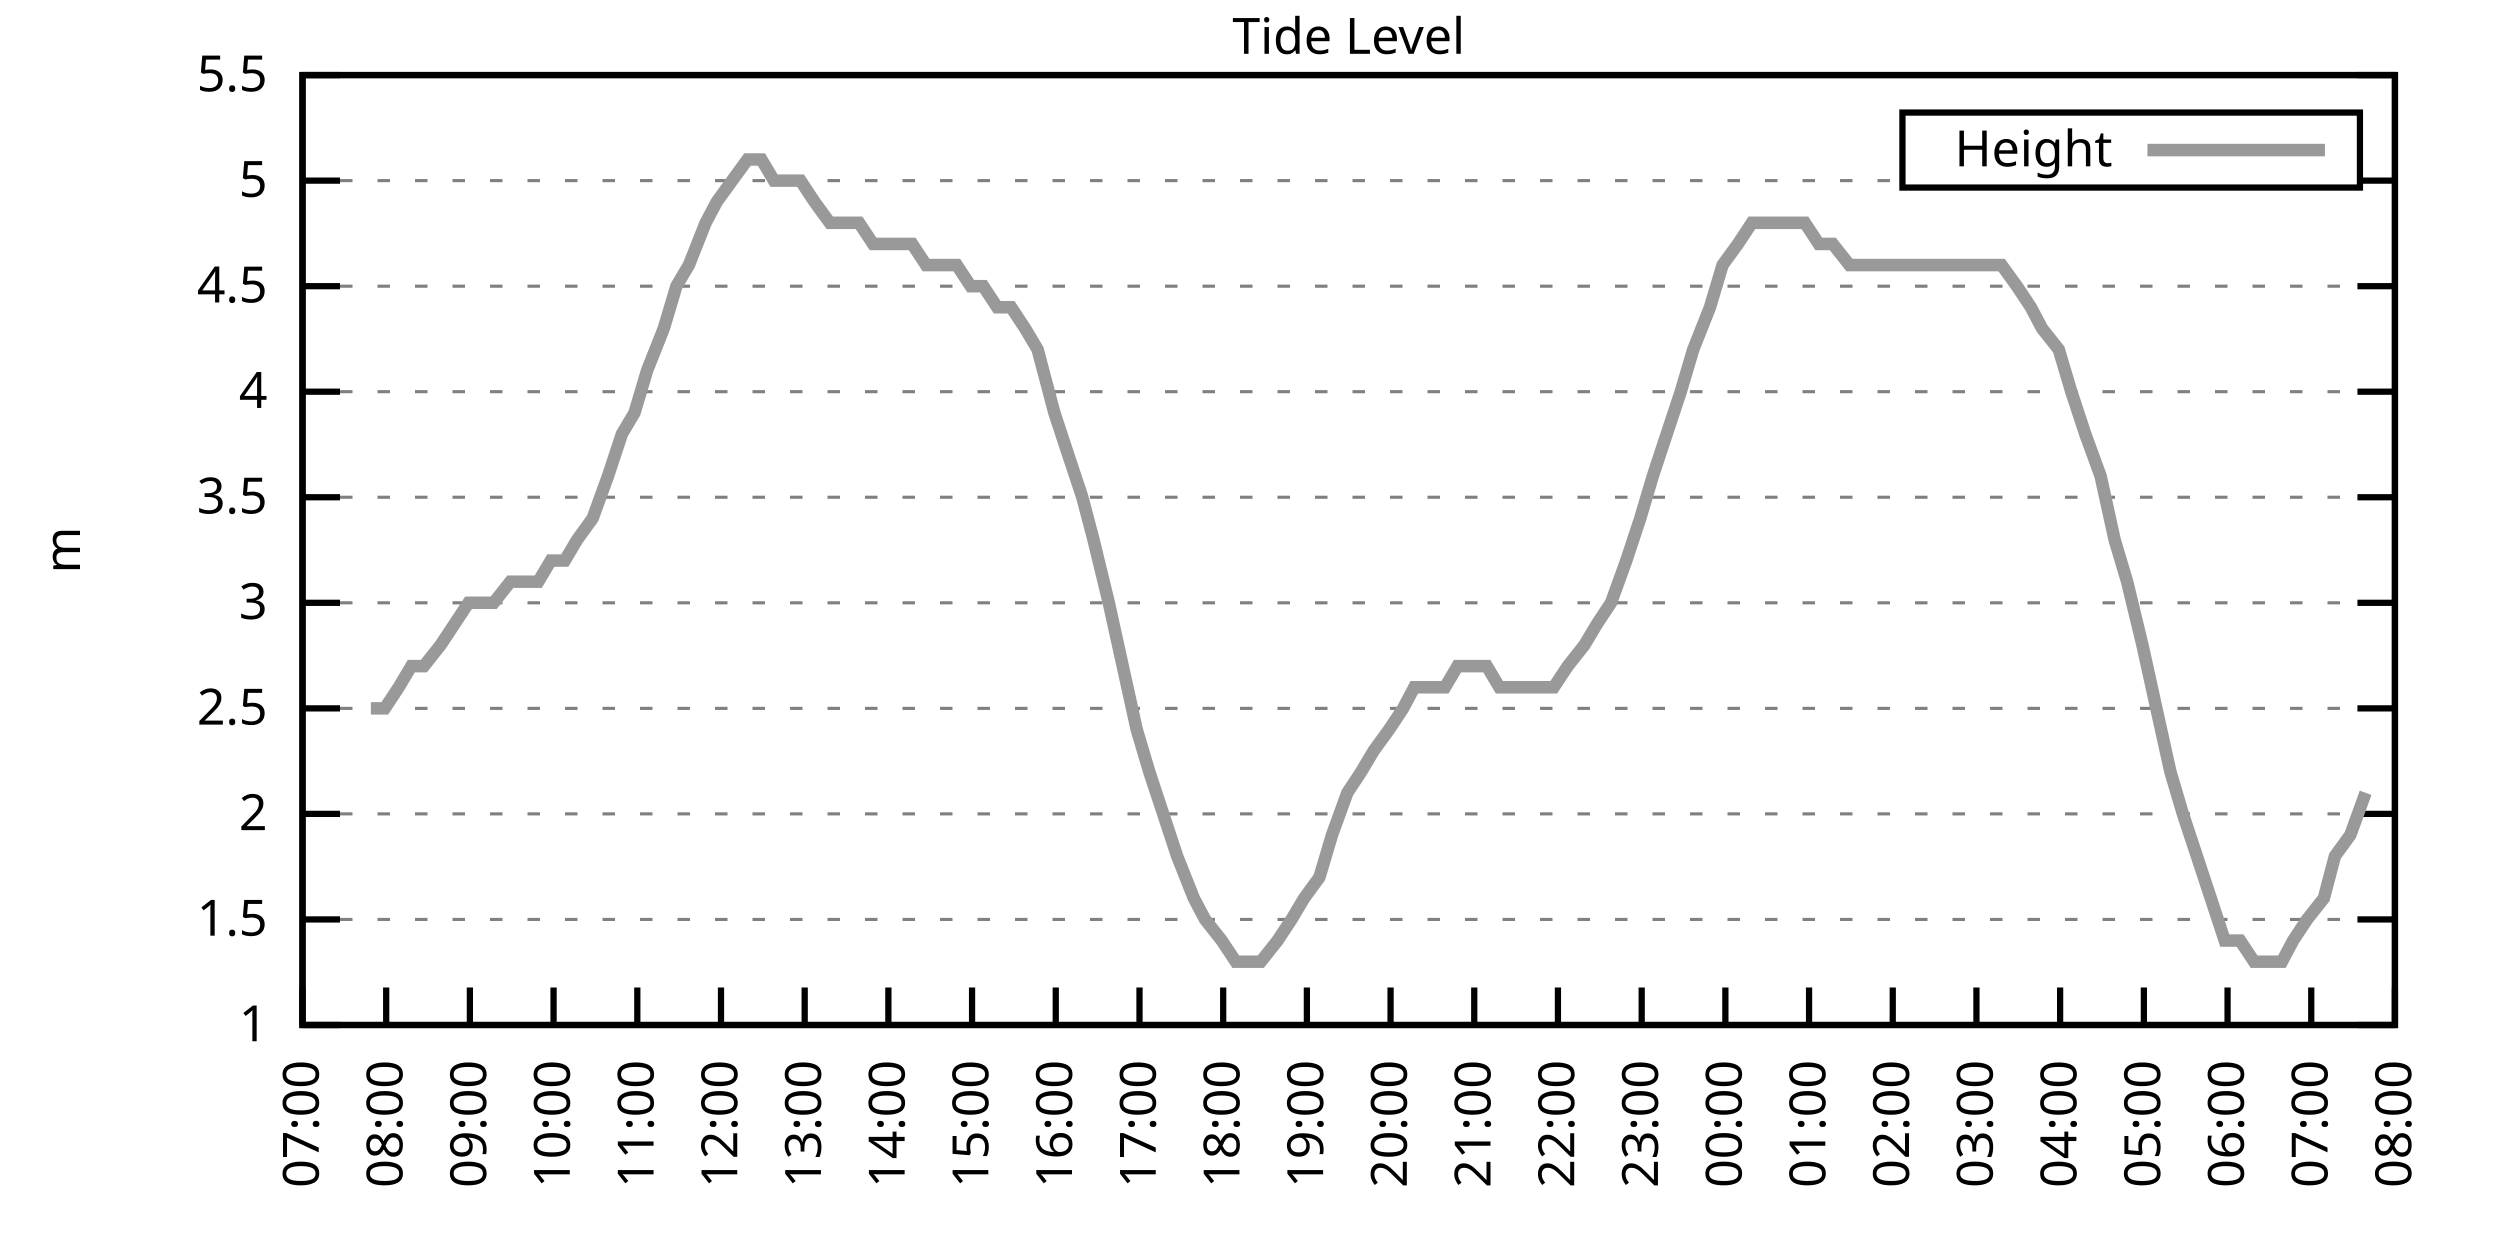
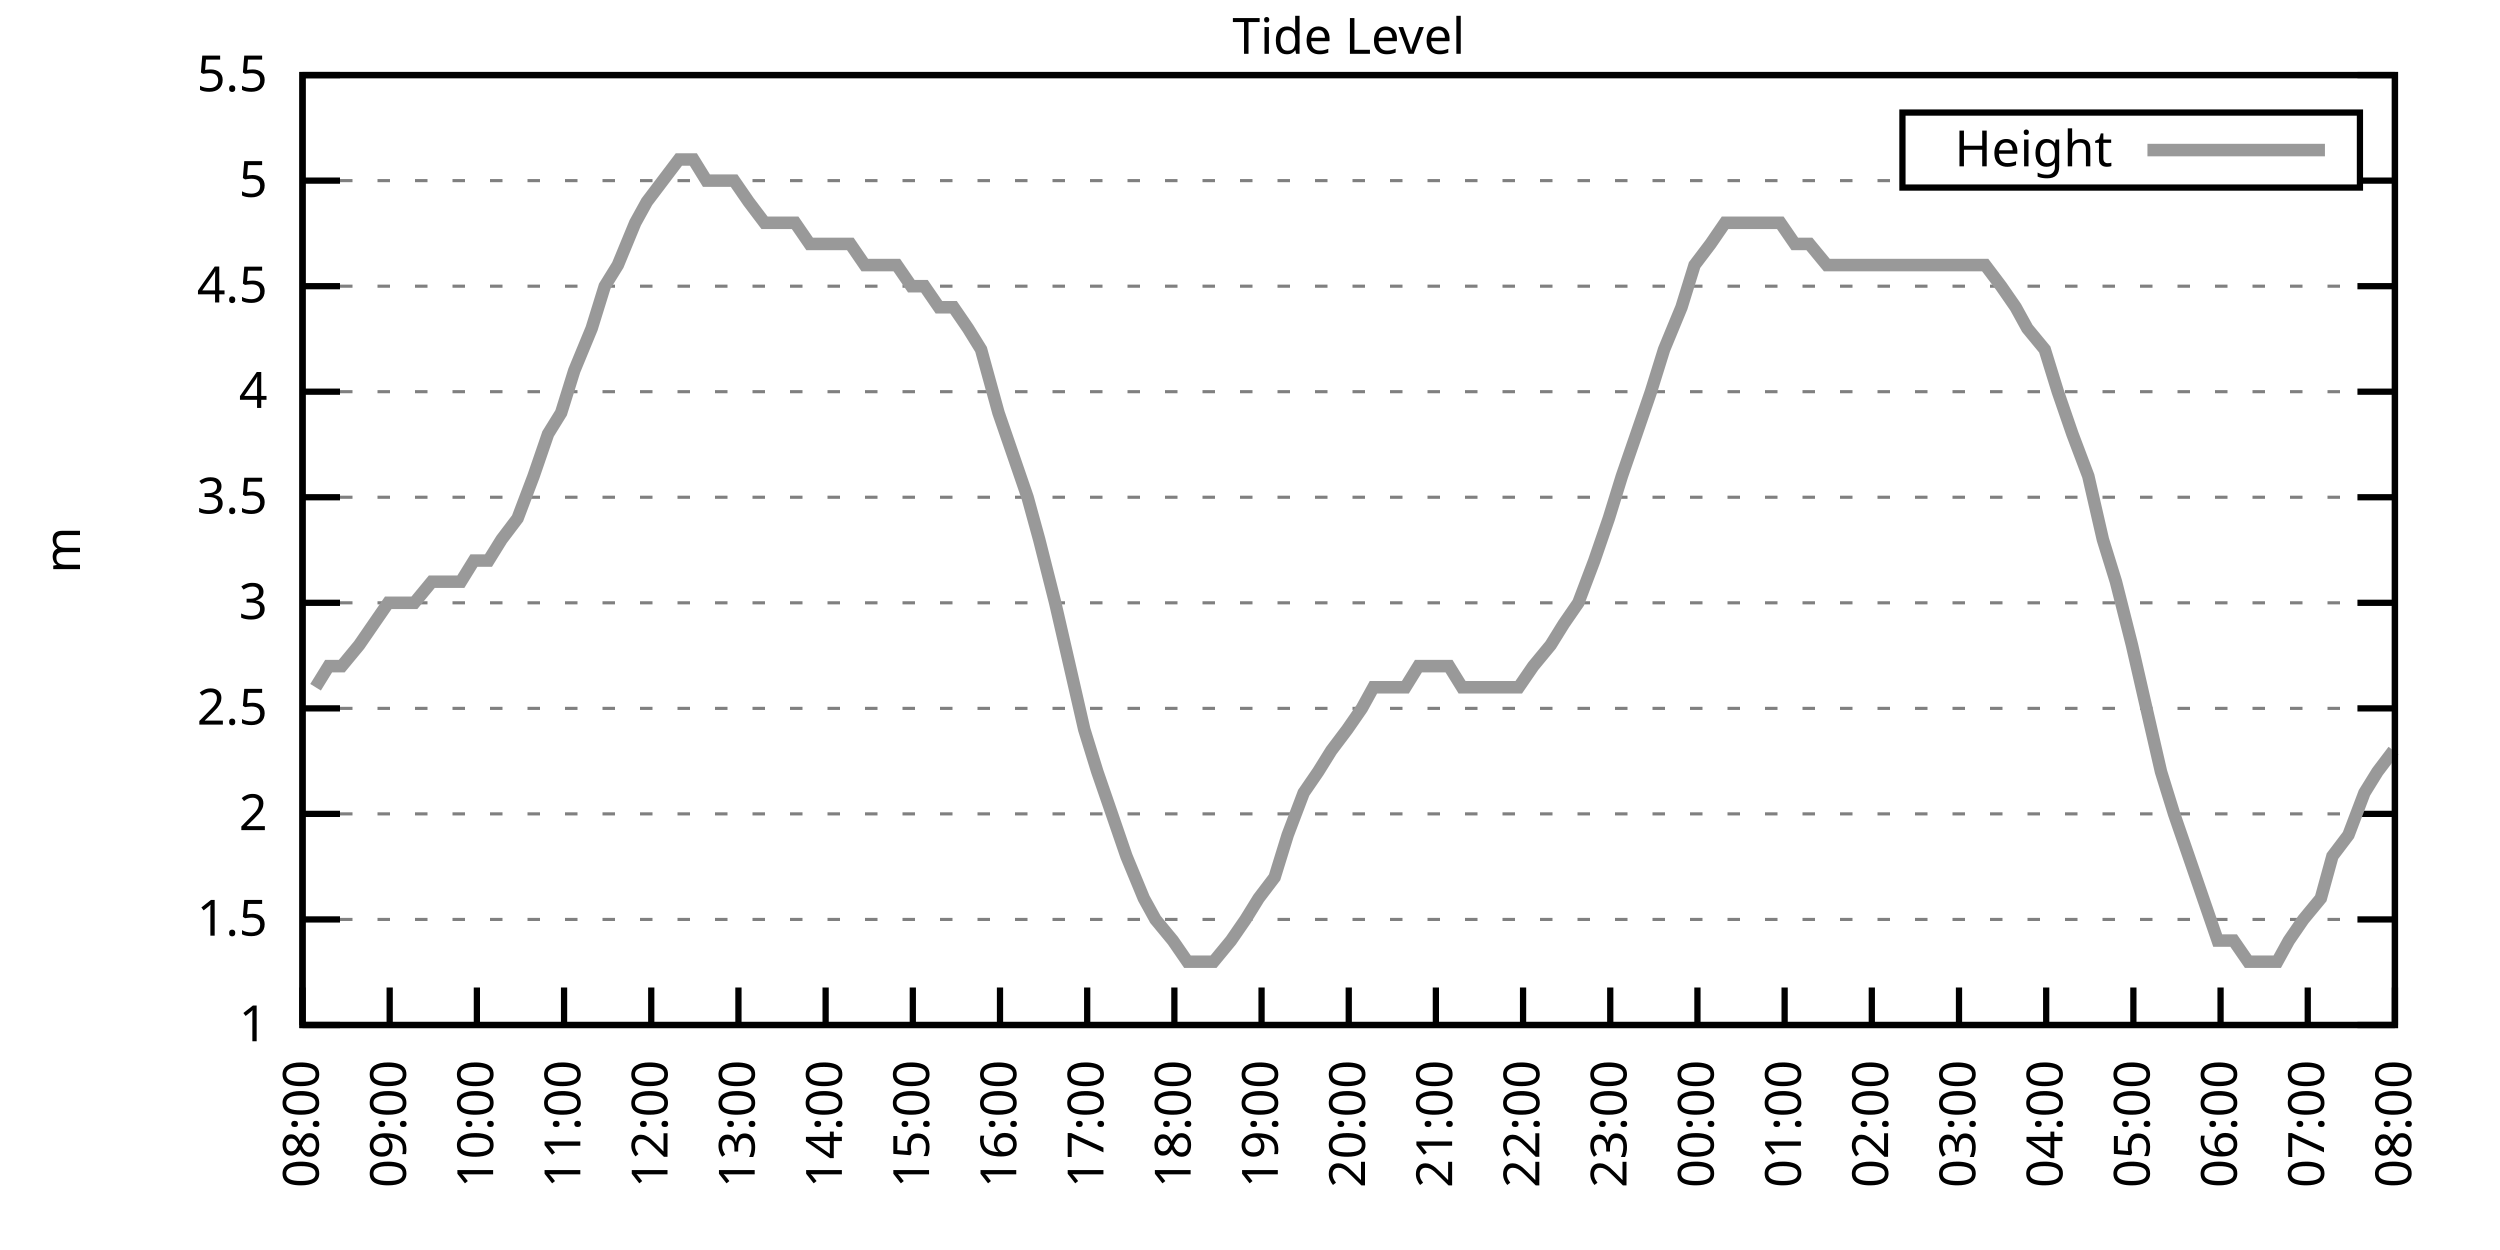
<svg xmlns="http://www.w3.org/2000/svg" xmlns:xlink="http://www.w3.org/1999/xlink" width="400" height="200" viewBox="0 0 400 200">
  <g id="gnuplot_canvas">
    <rect x="0" y="0" width="400" height="200" fill="none" />
    <defs>
      <circle id="gpDot" r="0.5" stroke-width="0.5" stroke="currentColor" />
      <path id="gpPt0" stroke-width="0.333" stroke="currentColor" d="M-1,0 h2 M0,-1 v2" />
      <path id="gpPt1" stroke-width="0.333" stroke="currentColor" d="M-1,-1 L1,1 M1,-1 L-1,1" />
      <path id="gpPt2" stroke-width="0.333" stroke="currentColor" d="M-1,0 L1,0 M0,-1 L0,1 M-1,-1 L1,1 M-1,1 L1,-1" />
      <rect id="gpPt3" stroke-width="0.333" stroke="currentColor" x="-1" y="-1" width="2" height="2" />
      <rect id="gpPt4" stroke-width="0.333" stroke="currentColor" fill="currentColor" x="-1" y="-1" width="2" height="2" />
      <circle id="gpPt5" stroke-width="0.333" stroke="currentColor" cx="0" cy="0" r="1" />
      <use xlink:href="#gpPt5" id="gpPt6" fill="currentColor" stroke="none" />
      <path id="gpPt7" stroke-width="0.333" stroke="currentColor" d="M0,-1.33 L-1.33,0.67 L1.33,0.67 z" />
      <use xlink:href="#gpPt7" id="gpPt8" fill="currentColor" stroke="none" />
      <use xlink:href="#gpPt7" id="gpPt9" stroke="currentColor" transform="rotate(180)" />
      <use xlink:href="#gpPt9" id="gpPt10" fill="currentColor" stroke="none" />
      <use xlink:href="#gpPt3" id="gpPt11" stroke="currentColor" transform="rotate(45)" />
      <use xlink:href="#gpPt11" id="gpPt12" fill="currentColor" stroke="none" />
      <path id="gpPt13" stroke-width="0.333" stroke="currentColor" d="M0,1.330 L1.265,0.411 L0.782,-1.067 L-0.782,-1.076 L-1.265,0.411 z" />
      <use xlink:href="#gpPt13" id="gpPt14" fill="currentColor" stroke="none" />
      <filter id="textbox" filterUnits="objectBoundingBox" x="0" y="0" height="1" width="1">
        <feFlood flood-color="white" flood-opacity="1" result="bgnd" />
        <feComposite in="SourceGraphic" in2="bgnd" operator="atop" />
      </filter>
      <filter id="greybox" filterUnits="objectBoundingBox" x="0" y="0" height="1" width="1">
        <feFlood flood-color="lightgrey" flood-opacity="1" result="grey" />
        <feComposite in="SourceGraphic" in2="grey" operator="atop" />
      </filter>
    </defs>
    <g fill="none" color="white" stroke="currentColor" stroke-width="1.00" stroke-linecap="butt" stroke-linejoin="miter">
</g>
    <g fill="none" color="black" stroke="currentColor" stroke-width="1.00" stroke-linecap="butt" stroke-linejoin="miter">
      <g stroke="none" shape-rendering="crispEdges">
        <polygon fill="rgb(255, 255, 255)" points="48.40,164.00 383.18,164.00 383.18,12.02 48.40,12.02 " />
      </g>
    </g>
    <g fill="none" color="black" stroke="currentColor" stroke-width="1.00" stroke-linecap="butt" stroke-linejoin="miter">
</g>
    <g fill="none" color="black" stroke="black" stroke-width="0.50" stroke-linecap="butt" stroke-linejoin="miter">
</g>
    <g fill="none" color="gray" stroke="currentColor" stroke-width="0.50" stroke-linecap="butt" stroke-linejoin="miter">
      <path stroke="gray" stroke-dasharray="2,4" class="gridline" d="M48.40,164.00 L383.19,164.00  " />
    </g>
    <g fill="none" color="gray" stroke="gray" stroke-width="1.00" stroke-linecap="butt" stroke-linejoin="miter">
</g>
    <g fill="none" color="black" stroke="currentColor" stroke-width="1.00" stroke-linecap="butt" stroke-linejoin="miter">
      <path stroke="black" d="M48.40,164.00 L54.40,164.00 M383.19,164.00 L377.19,164.00  " />
      <g transform="translate(42.80,166.60)" stroke="none" fill="black" font-family="Sans" font-size="8.00" text-anchor="end">
        <text>
          <tspan font-family="Sans"> 1</tspan>
        </text>
      </g>
    </g>
    <g fill="none" color="black" stroke="currentColor" stroke-width="1.00" stroke-linecap="butt" stroke-linejoin="miter">
</g>
    <g fill="none" color="black" stroke="black" stroke-width="0.50" stroke-linecap="butt" stroke-linejoin="miter">
</g>
    <g fill="none" color="gray" stroke="currentColor" stroke-width="0.50" stroke-linecap="butt" stroke-linejoin="miter">
      <path stroke="gray" stroke-dasharray="2,4" class="gridline" d="M48.40,147.11 L383.19,147.11  " />
    </g>
    <g fill="none" color="gray" stroke="gray" stroke-width="1.00" stroke-linecap="butt" stroke-linejoin="miter">
</g>
    <g fill="none" color="black" stroke="currentColor" stroke-width="1.00" stroke-linecap="butt" stroke-linejoin="miter">
      <path stroke="black" d="M48.40,147.11 L54.40,147.11 M383.19,147.11 L377.19,147.11  " />
      <g transform="translate(42.80,149.71)" stroke="none" fill="black" font-family="Sans" font-size="8.00" text-anchor="end">
        <text>
          <tspan font-family="Sans"> 1.5</tspan>
        </text>
      </g>
    </g>
    <g fill="none" color="black" stroke="currentColor" stroke-width="1.00" stroke-linecap="butt" stroke-linejoin="miter">
</g>
    <g fill="none" color="black" stroke="black" stroke-width="0.50" stroke-linecap="butt" stroke-linejoin="miter">
</g>
    <g fill="none" color="gray" stroke="currentColor" stroke-width="0.50" stroke-linecap="butt" stroke-linejoin="miter">
      <path stroke="gray" stroke-dasharray="2,4" class="gridline" d="M48.40,130.22 L383.19,130.22  " />
    </g>
    <g fill="none" color="gray" stroke="gray" stroke-width="1.00" stroke-linecap="butt" stroke-linejoin="miter">
</g>
    <g fill="none" color="black" stroke="currentColor" stroke-width="1.00" stroke-linecap="butt" stroke-linejoin="miter">
      <path stroke="black" d="M48.40,130.22 L54.40,130.22 M383.19,130.22 L377.19,130.22  " />
      <g transform="translate(42.80,132.82)" stroke="none" fill="black" font-family="Sans" font-size="8.00" text-anchor="end">
        <text>
          <tspan font-family="Sans"> 2</tspan>
        </text>
      </g>
    </g>
    <g fill="none" color="black" stroke="currentColor" stroke-width="1.00" stroke-linecap="butt" stroke-linejoin="miter">
</g>
    <g fill="none" color="black" stroke="black" stroke-width="0.50" stroke-linecap="butt" stroke-linejoin="miter">
</g>
    <g fill="none" color="gray" stroke="currentColor" stroke-width="0.50" stroke-linecap="butt" stroke-linejoin="miter">
      <path stroke="gray" stroke-dasharray="2,4" class="gridline" d="M48.40,113.34 L383.19,113.34  " />
    </g>
    <g fill="none" color="gray" stroke="gray" stroke-width="1.00" stroke-linecap="butt" stroke-linejoin="miter">
</g>
    <g fill="none" color="black" stroke="currentColor" stroke-width="1.00" stroke-linecap="butt" stroke-linejoin="miter">
      <path stroke="black" d="M48.40,113.34 L54.40,113.34 M383.19,113.34 L377.19,113.34  " />
      <g transform="translate(42.80,115.94)" stroke="none" fill="black" font-family="Sans" font-size="8.00" text-anchor="end">
        <text>
          <tspan font-family="Sans"> 2.5</tspan>
        </text>
      </g>
    </g>
    <g fill="none" color="black" stroke="currentColor" stroke-width="1.00" stroke-linecap="butt" stroke-linejoin="miter">
</g>
    <g fill="none" color="black" stroke="black" stroke-width="0.50" stroke-linecap="butt" stroke-linejoin="miter">
</g>
    <g fill="none" color="gray" stroke="currentColor" stroke-width="0.50" stroke-linecap="butt" stroke-linejoin="miter">
      <path stroke="gray" stroke-dasharray="2,4" class="gridline" d="M48.40,96.45 L383.19,96.45  " />
    </g>
    <g fill="none" color="gray" stroke="gray" stroke-width="1.00" stroke-linecap="butt" stroke-linejoin="miter">
</g>
    <g fill="none" color="black" stroke="currentColor" stroke-width="1.00" stroke-linecap="butt" stroke-linejoin="miter">
      <path stroke="black" d="M48.40,96.45 L54.40,96.45 M383.19,96.45 L377.19,96.45  " />
      <g transform="translate(42.80,99.05)" stroke="none" fill="black" font-family="Sans" font-size="8.00" text-anchor="end">
        <text>
          <tspan font-family="Sans"> 3</tspan>
        </text>
      </g>
    </g>
    <g fill="none" color="black" stroke="currentColor" stroke-width="1.00" stroke-linecap="butt" stroke-linejoin="miter">
</g>
    <g fill="none" color="black" stroke="black" stroke-width="0.50" stroke-linecap="butt" stroke-linejoin="miter">
</g>
    <g fill="none" color="gray" stroke="currentColor" stroke-width="0.50" stroke-linecap="butt" stroke-linejoin="miter">
      <path stroke="gray" stroke-dasharray="2,4" class="gridline" d="M48.40,79.56 L383.19,79.56  " />
    </g>
    <g fill="none" color="gray" stroke="gray" stroke-width="1.00" stroke-linecap="butt" stroke-linejoin="miter">
</g>
    <g fill="none" color="black" stroke="currentColor" stroke-width="1.00" stroke-linecap="butt" stroke-linejoin="miter">
      <path stroke="black" d="M48.40,79.56 L54.40,79.56 M383.19,79.56 L377.19,79.56  " />
      <g transform="translate(42.80,82.16)" stroke="none" fill="black" font-family="Sans" font-size="8.00" text-anchor="end">
        <text>
          <tspan font-family="Sans"> 3.5</tspan>
        </text>
      </g>
    </g>
    <g fill="none" color="black" stroke="currentColor" stroke-width="1.00" stroke-linecap="butt" stroke-linejoin="miter">
</g>
    <g fill="none" color="black" stroke="black" stroke-width="0.50" stroke-linecap="butt" stroke-linejoin="miter">
</g>
    <g fill="none" color="gray" stroke="currentColor" stroke-width="0.50" stroke-linecap="butt" stroke-linejoin="miter">
      <path stroke="gray" stroke-dasharray="2,4" class="gridline" d="M48.40,62.67 L383.19,62.67  " />
    </g>
    <g fill="none" color="gray" stroke="gray" stroke-width="1.00" stroke-linecap="butt" stroke-linejoin="miter">
</g>
    <g fill="none" color="black" stroke="currentColor" stroke-width="1.00" stroke-linecap="butt" stroke-linejoin="miter">
      <path stroke="black" d="M48.40,62.67 L54.40,62.67 M383.19,62.67 L377.19,62.67  " />
      <g transform="translate(42.80,65.27)" stroke="none" fill="black" font-family="Sans" font-size="8.00" text-anchor="end">
        <text>
          <tspan font-family="Sans"> 4</tspan>
        </text>
      </g>
    </g>
    <g fill="none" color="black" stroke="currentColor" stroke-width="1.00" stroke-linecap="butt" stroke-linejoin="miter">
</g>
    <g fill="none" color="black" stroke="black" stroke-width="0.50" stroke-linecap="butt" stroke-linejoin="miter">
</g>
    <g fill="none" color="gray" stroke="currentColor" stroke-width="0.50" stroke-linecap="butt" stroke-linejoin="miter">
      <path stroke="gray" stroke-dasharray="2,4" class="gridline" d="M48.40,45.79 L383.19,45.79  " />
    </g>
    <g fill="none" color="gray" stroke="gray" stroke-width="1.00" stroke-linecap="butt" stroke-linejoin="miter">
</g>
    <g fill="none" color="black" stroke="currentColor" stroke-width="1.00" stroke-linecap="butt" stroke-linejoin="miter">
      <path stroke="black" d="M48.40,45.79 L54.40,45.79 M383.19,45.79 L377.19,45.79  " />
      <g transform="translate(42.80,48.39)" stroke="none" fill="black" font-family="Sans" font-size="8.00" text-anchor="end">
        <text>
          <tspan font-family="Sans"> 4.5</tspan>
        </text>
      </g>
    </g>
    <g fill="none" color="black" stroke="currentColor" stroke-width="1.00" stroke-linecap="butt" stroke-linejoin="miter">
</g>
    <g fill="none" color="black" stroke="black" stroke-width="0.50" stroke-linecap="butt" stroke-linejoin="miter">
</g>
    <g fill="none" color="gray" stroke="currentColor" stroke-width="0.50" stroke-linecap="butt" stroke-linejoin="miter">
      <path stroke="gray" stroke-dasharray="2,4" class="gridline" d="M48.40,28.90 L304.39,28.90 M377.59,28.90 L383.19,28.90  " />
    </g>
    <g fill="none" color="gray" stroke="gray" stroke-width="1.00" stroke-linecap="butt" stroke-linejoin="miter">
</g>
    <g fill="none" color="black" stroke="currentColor" stroke-width="1.00" stroke-linecap="butt" stroke-linejoin="miter">
      <path stroke="black" d="M48.40,28.90 L54.40,28.90 M383.19,28.90 L377.19,28.90  " />
      <g transform="translate(42.80,31.50)" stroke="none" fill="black" font-family="Sans" font-size="8.00" text-anchor="end">
        <text>
          <tspan font-family="Sans"> 5</tspan>
        </text>
      </g>
    </g>
    <g fill="none" color="black" stroke="currentColor" stroke-width="1.00" stroke-linecap="butt" stroke-linejoin="miter">
</g>
    <g fill="none" color="black" stroke="black" stroke-width="0.50" stroke-linecap="butt" stroke-linejoin="miter">
</g>
    <g fill="none" color="gray" stroke="currentColor" stroke-width="0.50" stroke-linecap="butt" stroke-linejoin="miter">
      <path stroke="gray" stroke-dasharray="2,4" class="gridline" d="M48.40,12.01 L383.19,12.01  " />
    </g>
    <g fill="none" color="gray" stroke="gray" stroke-width="1.00" stroke-linecap="butt" stroke-linejoin="miter">
</g>
    <g fill="none" color="black" stroke="currentColor" stroke-width="1.00" stroke-linecap="butt" stroke-linejoin="miter">
      <path stroke="black" d="M48.40,12.01 L54.40,12.01 M383.19,12.01 L377.19,12.01  " />
      <g transform="translate(42.80,14.61)" stroke="none" fill="black" font-family="Sans" font-size="8.00" text-anchor="end">
        <text>
          <tspan font-family="Sans"> 5.5</tspan>
        </text>
      </g>
    </g>
    <g fill="none" color="black" stroke="currentColor" stroke-width="1.00" stroke-linecap="butt" stroke-linejoin="miter">
      <path stroke="black" d="M48.40,164.00 L48.40,158.00  " />
      <g transform="translate(51.00,169.60) rotate(270.00)" stroke="none" fill="black" font-family="Sans" font-size="8.00" text-anchor="end">
        <text>
-           <tspan font-family="Sans">07:00</tspan>
-         </text>
-       </g>
-     </g>
-     <g fill="none" color="black" stroke="currentColor" stroke-width="1.00" stroke-linecap="butt" stroke-linejoin="miter">
-       <path stroke="black" d="M61.79,164.00 L61.79,158.00  " />
-       <g transform="translate(64.39,169.60) rotate(270.00)" stroke="none" fill="black" font-family="Sans" font-size="8.00" text-anchor="end">
-         <text>
          <tspan font-family="Sans">08:00</tspan>
        </text>
      </g>
    </g>
    <g fill="none" color="black" stroke="currentColor" stroke-width="1.00" stroke-linecap="butt" stroke-linejoin="miter">
-       <path stroke="black" d="M75.18,164.00 L75.18,158.00  " />
-       <g transform="translate(77.78,169.60) rotate(270.00)" stroke="none" fill="black" font-family="Sans" font-size="8.00" text-anchor="end">
+       <path stroke="black" d="M62.35,164.00 L62.35,158.00  " />
+       <g transform="translate(64.95,169.60) rotate(270.00)" stroke="none" fill="black" font-family="Sans" font-size="8.00" text-anchor="end">
        <text>
          <tspan font-family="Sans">09:00</tspan>
        </text>
      </g>
    </g>
    <g fill="none" color="black" stroke="currentColor" stroke-width="1.00" stroke-linecap="butt" stroke-linejoin="miter">
-       <path stroke="black" d="M88.57,164.00 L88.57,158.00  " />
-       <g transform="translate(91.17,169.60) rotate(270.00)" stroke="none" fill="black" font-family="Sans" font-size="8.00" text-anchor="end">
+       <path stroke="black" d="M76.30,164.00 L76.30,158.00  " />
+       <g transform="translate(78.90,169.60) rotate(270.00)" stroke="none" fill="black" font-family="Sans" font-size="8.00" text-anchor="end">
        <text>
          <tspan font-family="Sans">10:00</tspan>
        </text>
      </g>
    </g>
    <g fill="none" color="black" stroke="currentColor" stroke-width="1.00" stroke-linecap="butt" stroke-linejoin="miter">
-       <path stroke="black" d="M101.97,164.00 L101.97,158.00  " />
-       <g transform="translate(104.57,169.60) rotate(270.00)" stroke="none" fill="black" font-family="Sans" font-size="8.00" text-anchor="end">
+       <path stroke="black" d="M90.25,164.00 L90.25,158.00  " />
+       <g transform="translate(92.85,169.60) rotate(270.00)" stroke="none" fill="black" font-family="Sans" font-size="8.00" text-anchor="end">
        <text>
          <tspan font-family="Sans">11:00</tspan>
        </text>
      </g>
    </g>
    <g fill="none" color="black" stroke="currentColor" stroke-width="1.00" stroke-linecap="butt" stroke-linejoin="miter">
-       <path stroke="black" d="M115.36,164.00 L115.36,158.00  " />
-       <g transform="translate(117.96,169.60) rotate(270.00)" stroke="none" fill="black" font-family="Sans" font-size="8.00" text-anchor="end">
+       <path stroke="black" d="M104.20,164.00 L104.20,158.00  " />
+       <g transform="translate(106.80,169.60) rotate(270.00)" stroke="none" fill="black" font-family="Sans" font-size="8.00" text-anchor="end">
        <text>
          <tspan font-family="Sans">12:00</tspan>
        </text>
      </g>
    </g>
    <g fill="none" color="black" stroke="currentColor" stroke-width="1.00" stroke-linecap="butt" stroke-linejoin="miter">
-       <path stroke="black" d="M128.75,164.00 L128.75,158.00  " />
-       <g transform="translate(131.35,169.60) rotate(270.00)" stroke="none" fill="black" font-family="Sans" font-size="8.00" text-anchor="end">
+       <path stroke="black" d="M118.15,164.00 L118.15,158.00  " />
+       <g transform="translate(120.75,169.60) rotate(270.00)" stroke="none" fill="black" font-family="Sans" font-size="8.00" text-anchor="end">
        <text>
          <tspan font-family="Sans">13:00</tspan>
        </text>
      </g>
    </g>
    <g fill="none" color="black" stroke="currentColor" stroke-width="1.00" stroke-linecap="butt" stroke-linejoin="miter">
-       <path stroke="black" d="M142.14,164.00 L142.14,158.00  " />
-       <g transform="translate(144.74,169.60) rotate(270.00)" stroke="none" fill="black" font-family="Sans" font-size="8.00" text-anchor="end">
+       <path stroke="black" d="M132.10,164.00 L132.10,158.00  " />
+       <g transform="translate(134.70,169.60) rotate(270.00)" stroke="none" fill="black" font-family="Sans" font-size="8.00" text-anchor="end">
        <text>
          <tspan font-family="Sans">14:00</tspan>
        </text>
      </g>
    </g>
    <g fill="none" color="black" stroke="currentColor" stroke-width="1.00" stroke-linecap="butt" stroke-linejoin="miter">
-       <path stroke="black" d="M155.53,164.00 L155.53,158.00  " />
-       <g transform="translate(158.13,169.60) rotate(270.00)" stroke="none" fill="black" font-family="Sans" font-size="8.00" text-anchor="end">
+       <path stroke="black" d="M146.05,164.00 L146.05,158.00  " />
+       <g transform="translate(148.65,169.60) rotate(270.00)" stroke="none" fill="black" font-family="Sans" font-size="8.00" text-anchor="end">
        <text>
          <tspan font-family="Sans">15:00</tspan>
        </text>
      </g>
    </g>
    <g fill="none" color="black" stroke="currentColor" stroke-width="1.00" stroke-linecap="butt" stroke-linejoin="miter">
-       <path stroke="black" d="M168.92,164.00 L168.92,158.00  " />
-       <g transform="translate(171.52,169.60) rotate(270.00)" stroke="none" fill="black" font-family="Sans" font-size="8.00" text-anchor="end">
+       <path stroke="black" d="M160.00,164.00 L160.00,158.00  " />
+       <g transform="translate(162.60,169.60) rotate(270.00)" stroke="none" fill="black" font-family="Sans" font-size="8.00" text-anchor="end">
        <text>
          <tspan font-family="Sans">16:00</tspan>
        </text>
      </g>
    </g>
    <g fill="none" color="black" stroke="currentColor" stroke-width="1.00" stroke-linecap="butt" stroke-linejoin="miter">
-       <path stroke="black" d="M182.32,164.00 L182.32,158.00  " />
-       <g transform="translate(184.92,169.60) rotate(270.00)" stroke="none" fill="black" font-family="Sans" font-size="8.00" text-anchor="end">
+       <path stroke="black" d="M173.95,164.00 L173.95,158.00  " />
+       <g transform="translate(176.55,169.60) rotate(270.00)" stroke="none" fill="black" font-family="Sans" font-size="8.00" text-anchor="end">
        <text>
          <tspan font-family="Sans">17:00</tspan>
        </text>
      </g>
    </g>
    <g fill="none" color="black" stroke="currentColor" stroke-width="1.00" stroke-linecap="butt" stroke-linejoin="miter">
-       <path stroke="black" d="M195.71,164.00 L195.71,158.00  " />
-       <g transform="translate(198.31,169.60) rotate(270.00)" stroke="none" fill="black" font-family="Sans" font-size="8.00" text-anchor="end">
+       <path stroke="black" d="M187.90,164.00 L187.90,158.00  " />
+       <g transform="translate(190.50,169.60) rotate(270.00)" stroke="none" fill="black" font-family="Sans" font-size="8.00" text-anchor="end">
        <text>
          <tspan font-family="Sans">18:00</tspan>
        </text>
      </g>
    </g>
    <g fill="none" color="black" stroke="currentColor" stroke-width="1.00" stroke-linecap="butt" stroke-linejoin="miter">
-       <path stroke="black" d="M209.10,164.00 L209.10,158.00  " />
-       <g transform="translate(211.70,169.60) rotate(270.00)" stroke="none" fill="black" font-family="Sans" font-size="8.00" text-anchor="end">
+       <path stroke="black" d="M201.85,164.00 L201.85,158.00  " />
+       <g transform="translate(204.45,169.60) rotate(270.00)" stroke="none" fill="black" font-family="Sans" font-size="8.00" text-anchor="end">
        <text>
          <tspan font-family="Sans">19:00</tspan>
        </text>
      </g>
    </g>
    <g fill="none" color="black" stroke="currentColor" stroke-width="1.00" stroke-linecap="butt" stroke-linejoin="miter">
-       <path stroke="black" d="M222.49,164.00 L222.49,158.00  " />
-       <g transform="translate(225.09,169.60) rotate(270.00)" stroke="none" fill="black" font-family="Sans" font-size="8.00" text-anchor="end">
+       <path stroke="black" d="M215.80,164.00 L215.80,158.00  " />
+       <g transform="translate(218.40,169.60) rotate(270.00)" stroke="none" fill="black" font-family="Sans" font-size="8.00" text-anchor="end">
        <text>
          <tspan font-family="Sans">20:00</tspan>
        </text>
      </g>
    </g>
    <g fill="none" color="black" stroke="currentColor" stroke-width="1.00" stroke-linecap="butt" stroke-linejoin="miter">
-       <path stroke="black" d="M235.88,164.00 L235.88,158.00  " />
-       <g transform="translate(238.48,169.60) rotate(270.00)" stroke="none" fill="black" font-family="Sans" font-size="8.00" text-anchor="end">
+       <path stroke="black" d="M229.74,164.00 L229.74,158.00  " />
+       <g transform="translate(232.34,169.60) rotate(270.00)" stroke="none" fill="black" font-family="Sans" font-size="8.00" text-anchor="end">
        <text>
          <tspan font-family="Sans">21:00</tspan>
        </text>
      </g>
    </g>
    <g fill="none" color="black" stroke="currentColor" stroke-width="1.00" stroke-linecap="butt" stroke-linejoin="miter">
-       <path stroke="black" d="M249.27,164.00 L249.27,158.00  " />
-       <g transform="translate(251.87,169.60) rotate(270.00)" stroke="none" fill="black" font-family="Sans" font-size="8.00" text-anchor="end">
+       <path stroke="black" d="M243.69,164.00 L243.69,158.00  " />
+       <g transform="translate(246.29,169.60) rotate(270.00)" stroke="none" fill="black" font-family="Sans" font-size="8.00" text-anchor="end">
        <text>
          <tspan font-family="Sans">22:00</tspan>
        </text>
      </g>
    </g>
    <g fill="none" color="black" stroke="currentColor" stroke-width="1.00" stroke-linecap="butt" stroke-linejoin="miter">
-       <path stroke="black" d="M262.67,164.00 L262.67,158.00  " />
-       <g transform="translate(265.27,169.60) rotate(270.00)" stroke="none" fill="black" font-family="Sans" font-size="8.00" text-anchor="end">
+       <path stroke="black" d="M257.64,164.00 L257.64,158.00  " />
+       <g transform="translate(260.24,169.60) rotate(270.00)" stroke="none" fill="black" font-family="Sans" font-size="8.00" text-anchor="end">
        <text>
          <tspan font-family="Sans">23:00</tspan>
        </text>
      </g>
    </g>
    <g fill="none" color="black" stroke="currentColor" stroke-width="1.00" stroke-linecap="butt" stroke-linejoin="miter">
-       <path stroke="black" d="M276.06,164.00 L276.06,158.00  " />
-       <g transform="translate(278.66,169.60) rotate(270.00)" stroke="none" fill="black" font-family="Sans" font-size="8.00" text-anchor="end">
+       <path stroke="black" d="M271.59,164.00 L271.59,158.00  " />
+       <g transform="translate(274.19,169.60) rotate(270.00)" stroke="none" fill="black" font-family="Sans" font-size="8.00" text-anchor="end">
        <text>
          <tspan font-family="Sans">00:00</tspan>
        </text>
      </g>
    </g>
    <g fill="none" color="black" stroke="currentColor" stroke-width="1.00" stroke-linecap="butt" stroke-linejoin="miter">
-       <path stroke="black" d="M289.45,164.00 L289.45,158.00  " />
-       <g transform="translate(292.05,169.60) rotate(270.00)" stroke="none" fill="black" font-family="Sans" font-size="8.00" text-anchor="end">
+       <path stroke="black" d="M285.54,164.00 L285.54,158.00  " />
+       <g transform="translate(288.14,169.60) rotate(270.00)" stroke="none" fill="black" font-family="Sans" font-size="8.00" text-anchor="end">
        <text>
          <tspan font-family="Sans">01:00</tspan>
        </text>
      </g>
    </g>
    <g fill="none" color="black" stroke="currentColor" stroke-width="1.00" stroke-linecap="butt" stroke-linejoin="miter">
-       <path stroke="black" d="M302.84,164.00 L302.84,158.00  " />
-       <g transform="translate(305.44,169.60) rotate(270.00)" stroke="none" fill="black" font-family="Sans" font-size="8.00" text-anchor="end">
+       <path stroke="black" d="M299.49,164.00 L299.49,158.00  " />
+       <g transform="translate(302.09,169.60) rotate(270.00)" stroke="none" fill="black" font-family="Sans" font-size="8.00" text-anchor="end">
        <text>
          <tspan font-family="Sans">02:00</tspan>
        </text>
      </g>
    </g>
    <g fill="none" color="black" stroke="currentColor" stroke-width="1.00" stroke-linecap="butt" stroke-linejoin="miter">
-       <path stroke="black" d="M316.23,164.00 L316.23,158.00  " />
-       <g transform="translate(318.83,169.60) rotate(270.00)" stroke="none" fill="black" font-family="Sans" font-size="8.00" text-anchor="end">
+       <path stroke="black" d="M313.44,164.00 L313.44,158.00  " />
+       <g transform="translate(316.04,169.60) rotate(270.00)" stroke="none" fill="black" font-family="Sans" font-size="8.00" text-anchor="end">
        <text>
          <tspan font-family="Sans">03:00</tspan>
        </text>
      </g>
    </g>
    <g fill="none" color="black" stroke="currentColor" stroke-width="1.00" stroke-linecap="butt" stroke-linejoin="miter">
-       <path stroke="black" d="M329.62,164.00 L329.62,158.00  " />
-       <g transform="translate(332.22,169.60) rotate(270.00)" stroke="none" fill="black" font-family="Sans" font-size="8.00" text-anchor="end">
+       <path stroke="black" d="M327.39,164.00 L327.39,158.00  " />
+       <g transform="translate(329.99,169.60) rotate(270.00)" stroke="none" fill="black" font-family="Sans" font-size="8.00" text-anchor="end">
        <text>
          <tspan font-family="Sans">04:00</tspan>
        </text>
      </g>
    </g>
    <g fill="none" color="black" stroke="currentColor" stroke-width="1.00" stroke-linecap="butt" stroke-linejoin="miter">
-       <path stroke="black" d="M343.02,164.00 L343.02,158.00  " />
-       <g transform="translate(345.62,169.60) rotate(270.00)" stroke="none" fill="black" font-family="Sans" font-size="8.00" text-anchor="end">
+       <path stroke="black" d="M341.34,164.00 L341.34,158.00  " />
+       <g transform="translate(343.94,169.60) rotate(270.00)" stroke="none" fill="black" font-family="Sans" font-size="8.00" text-anchor="end">
        <text>
          <tspan font-family="Sans">05:00</tspan>
        </text>
      </g>
    </g>
    <g fill="none" color="black" stroke="currentColor" stroke-width="1.00" stroke-linecap="butt" stroke-linejoin="miter">
-       <path stroke="black" d="M356.41,164.00 L356.41,158.00  " />
-       <g transform="translate(359.01,169.60) rotate(270.00)" stroke="none" fill="black" font-family="Sans" font-size="8.00" text-anchor="end">
+       <path stroke="black" d="M355.29,164.00 L355.29,158.00  " />
+       <g transform="translate(357.89,169.60) rotate(270.00)" stroke="none" fill="black" font-family="Sans" font-size="8.00" text-anchor="end">
        <text>
          <tspan font-family="Sans">06:00</tspan>
        </text>
      </g>
    </g>
    <g fill="none" color="black" stroke="currentColor" stroke-width="1.00" stroke-linecap="butt" stroke-linejoin="miter">
-       <path stroke="black" d="M369.80,164.00 L369.80,158.00  " />
-       <g transform="translate(372.40,169.60) rotate(270.00)" stroke="none" fill="black" font-family="Sans" font-size="8.00" text-anchor="end">
+       <path stroke="black" d="M369.24,164.00 L369.24,158.00  " />
+       <g transform="translate(371.84,169.60) rotate(270.00)" stroke="none" fill="black" font-family="Sans" font-size="8.00" text-anchor="end">
        <text>
          <tspan font-family="Sans">07:00</tspan>
        </text>
      </g>
    </g>
    <g fill="none" color="black" stroke="currentColor" stroke-width="1.00" stroke-linecap="butt" stroke-linejoin="miter">
      <path stroke="black" d="M383.19,164.00 L383.19,158.00  " />
      <g transform="translate(385.79,169.60) rotate(270.00)" stroke="none" fill="black" font-family="Sans" font-size="8.00" text-anchor="end">
        <text>
          <tspan font-family="Sans">08:00</tspan>
        </text>
      </g>
    </g>
    <g fill="none" color="black" stroke="currentColor" stroke-width="1.00" stroke-linecap="butt" stroke-linejoin="miter">
</g>
    <g fill="none" color="black" stroke="currentColor" stroke-width="1.00" stroke-linecap="butt" stroke-linejoin="miter">
      <path stroke="black" d="M48.40,12.01 L48.40,164.00 L383.19,164.00 L383.19,12.01 L48.40,12.01 Z  " />
    </g>
    <g fill="none" color="black" stroke="currentColor" stroke-width="1.00" stroke-linecap="butt" stroke-linejoin="miter">
</g>
    <g fill="none" color="black" stroke="currentColor" stroke-width="1.00" stroke-linecap="butt" stroke-linejoin="miter">
      <path stroke="black" d="M304.39,30.01 L304.39,18.01 L377.59,18.01 L377.59,30.01 L304.39,30.01 Z  " />
    </g>
    <g id="Tide_level_plot_1">
      <g fill="none" color="white" stroke="black" stroke-width="2.00" stroke-linecap="butt" stroke-linejoin="miter">
</g>
      <g fill="none" color="black" stroke="currentColor" stroke-width="2.00" stroke-linecap="butt" stroke-linejoin="miter">
        <g transform="translate(337.99,26.61)" stroke="none" fill="black" font-family="Sans" font-size="8.00" text-anchor="end">
          <text>
            <tspan font-family="Sans">Height</tspan>
          </text>
        </g>
      </g>
      <g fill="none" color="black" stroke="currentColor" stroke-width="2.00" stroke-linecap="butt" stroke-linejoin="miter">
-         <path stroke="rgb(153, 153, 153)" d="M343.59,24.01 L371.99,24.01 M59.34,113.34 L61.57,113.34 L63.80,109.96 L65.81,106.58 L67.82,106.58 L70.50,103.20   L72.73,99.83 L74.96,96.45 L76.97,96.45 L78.98,96.45 L81.66,93.07 L83.66,93.07 L86.12,93.07 L88.13,89.69   L90.36,89.69 L92.37,86.32 L94.82,82.94 L97.28,76.18 L99.51,69.43 L101.52,66.05 L103.53,59.30 L106.21,52.54   L108.22,45.79 L110.22,42.41 L112.90,35.65 L114.69,32.28 L117.14,28.90 L119.60,25.52 L121.83,25.52 L123.84,28.90   L126.07,28.90 L128.08,28.90 L130.31,32.28 L132.77,35.65 L135.22,35.65 L137.45,35.65 L139.69,39.03 L141.92,39.03   L144.15,39.03 L145.94,39.03 L148.17,42.41 L150.62,42.41 L153.08,42.41 L155.31,45.79 L157.32,45.79 L159.55,49.16   L161.78,49.16 L164.01,52.54 L166.02,55.92 L168.70,66.05 L170.93,72.81 L173.17,79.56 L174.95,86.32 L177.41,96.45   L179.64,106.58 L181.87,116.71 L183.88,123.47 L186.11,130.22 L188.34,136.98 L191.02,143.73 L192.81,147.11 L195.48,150.49   L197.72,153.87 L199.95,153.87 L201.73,153.87 L204.41,150.49 L206.64,147.11 L208.65,143.73 L211.11,140.36 L213.12,133.60   L215.57,126.85 L217.80,123.47 L219.81,120.09 L222.27,116.71 L224.50,113.34 L226.29,109.96 L228.29,109.96 L231.20,109.96   L233.20,106.58 L235.44,106.58 L237.89,106.58 L239.90,109.96 L242.13,109.96 L244.59,109.96 L246.60,109.96 L248.60,109.96   L250.84,106.58 L253.51,103.20 L255.52,99.83 L257.76,96.45 L260.21,89.69 L262.44,82.94 L264.45,76.18 L266.68,69.43   L268.92,62.67 L270.92,55.92 L273.60,49.16 L275.61,42.41 L278.07,39.03 L280.30,35.65 L282.53,35.65 L284.76,35.65   L286.99,35.65 L288.78,35.65 L291.01,39.03 L293.24,39.03 L295.92,42.41 L297.93,42.41 L300.39,42.41 L302.17,42.41   L304.18,42.41 L306.41,42.41 L308.64,42.41 L311.54,42.41 L313.78,42.41 L315.56,42.41 L318.24,42.41 L320.25,42.41   L322.70,45.79 L324.94,49.16 L326.72,52.54 L329.40,55.92 L331.41,62.67 L333.64,69.43 L336.10,76.18 L338.33,86.32   L340.34,93.07 L342.79,103.20 L345.02,113.34 L347.26,123.47 L349.26,130.22 L351.50,136.98 L353.73,143.73 L355.96,150.49   L358.42,150.49 L360.65,153.87 L362.88,153.87 L365.11,153.87 L366.90,150.49 L369.13,147.11 L371.81,143.73 L373.59,136.98   L376.05,133.60 L378.50,126.85  " />
+         <path stroke="rgb(153, 153, 153)" d="M343.59,24.01 L371.99,24.01 M50.49,109.96 L52.58,106.58 L54.68,106.58 L57.47,103.20 L59.79,99.83 L62.12,96.45   L64.21,96.45 L66.30,96.45 L69.09,93.07 L71.18,93.07 L73.74,93.07 L75.83,89.69 L78.16,89.69 L80.25,86.32   L82.81,82.94 L85.37,76.18 L87.69,69.43 L89.78,66.05 L91.88,59.30 L94.67,52.54 L96.76,45.79 L98.85,42.41   L101.64,35.65 L103.50,32.28 L106.06,28.90 L108.62,25.52 L110.94,25.52 L113.03,28.90 L115.36,28.90 L117.45,28.90   L119.78,32.28 L122.33,35.65 L124.89,35.65 L127.22,35.65 L129.54,39.03 L131.87,39.03 L134.19,39.03 L136.05,39.03   L138.37,42.41 L140.93,42.41 L143.49,42.41 L145.81,45.79 L147.91,45.79 L150.23,49.16 L152.56,49.16 L154.88,52.54   L156.97,55.92 L159.76,66.05 L162.09,72.81 L164.41,79.56 L166.27,86.32 L168.83,96.45 L171.16,106.58 L173.48,116.71   L175.57,123.47 L177.90,130.22 L180.22,136.98 L183.01,143.73 L184.87,147.11 L187.66,150.49 L189.99,153.87 L192.31,153.87   L194.17,153.87 L196.96,150.49 L199.29,147.11 L201.38,143.73 L203.94,140.36 L206.03,133.60 L208.59,126.85 L210.91,123.47   L213.01,120.09 L215.56,116.71 L217.89,113.34 L219.75,109.96 L221.84,109.96 L224.86,109.96 L226.95,106.58 L229.28,106.58   L231.84,106.58 L233.93,109.96 L236.25,109.96 L238.81,109.96 L240.90,109.96 L243.00,109.96 L245.32,106.58 L248.11,103.20   L250.20,99.83 L252.53,96.45 L255.09,89.69 L257.41,82.94 L259.50,76.18 L261.83,69.43 L264.15,62.67 L266.25,55.92   L269.04,49.16 L271.13,42.41 L273.69,39.03 L276.01,35.65 L278.34,35.65 L280.66,35.65 L282.99,35.65 L284.85,35.65   L287.17,39.03 L289.50,39.03 L292.29,42.41 L294.38,42.41 L296.94,42.41 L298.80,42.41 L300.89,42.41 L303.21,42.41   L305.54,42.41 L308.56,42.41 L310.88,42.41 L312.74,42.41 L315.53,42.41 L317.63,42.41 L320.18,45.79 L322.51,49.16   L324.37,52.54 L327.16,55.92 L329.25,62.67 L331.58,69.43 L334.13,76.18 L336.46,86.32 L338.55,93.07 L341.11,103.20   L343.43,113.34 L345.76,123.47 L347.85,130.22 L350.18,136.98 L352.50,143.73 L354.83,150.49 L357.38,150.49 L359.71,153.87   L362.03,153.87 L364.36,153.87 L366.22,150.49 L368.54,147.11 L371.33,143.73 L373.19,136.98 L375.75,133.60 L378.31,126.85   L380.40,123.47 L382.96,120.09  " />
      </g>
    </g>
    <g fill="none" color="black" stroke="currentColor" stroke-width="2.00" stroke-linecap="butt" stroke-linejoin="miter">
</g>
    <g fill="none" color="black" stroke="black" stroke-width="1.00" stroke-linecap="butt" stroke-linejoin="miter">
</g>
    <g fill="none" color="black" stroke="currentColor" stroke-width="1.00" stroke-linecap="butt" stroke-linejoin="miter">
      <path stroke="black" d="M48.40,12.01 L48.40,164.00 L383.19,164.00 L383.19,12.01 L48.40,12.01 Z  " />
      <g transform="translate(12.80,88.01) rotate(270.00)" stroke="none" fill="black" font-family="Sans" font-size="8.00" text-anchor="middle">
        <text>
          <tspan font-family="Sans">m</tspan>
        </text>
      </g>
    </g>
    <g fill="none" color="black" stroke="currentColor" stroke-width="1.00" stroke-linecap="butt" stroke-linejoin="miter">
</g>
    <g fill="none" color="black" stroke="currentColor" stroke-width="1.00" stroke-linecap="butt" stroke-linejoin="miter">
      <g transform="translate(215.79,8.61)" stroke="none" fill="black" font-family="Sans" font-size="8.00" text-anchor="middle">
        <text>
          <tspan font-family="Sans">Tide Level</tspan>
        </text>
      </g>
    </g>
    <g fill="none" color="black" stroke="currentColor" stroke-width="1.00" stroke-linecap="butt" stroke-linejoin="miter">
</g>
  </g>
</svg>
